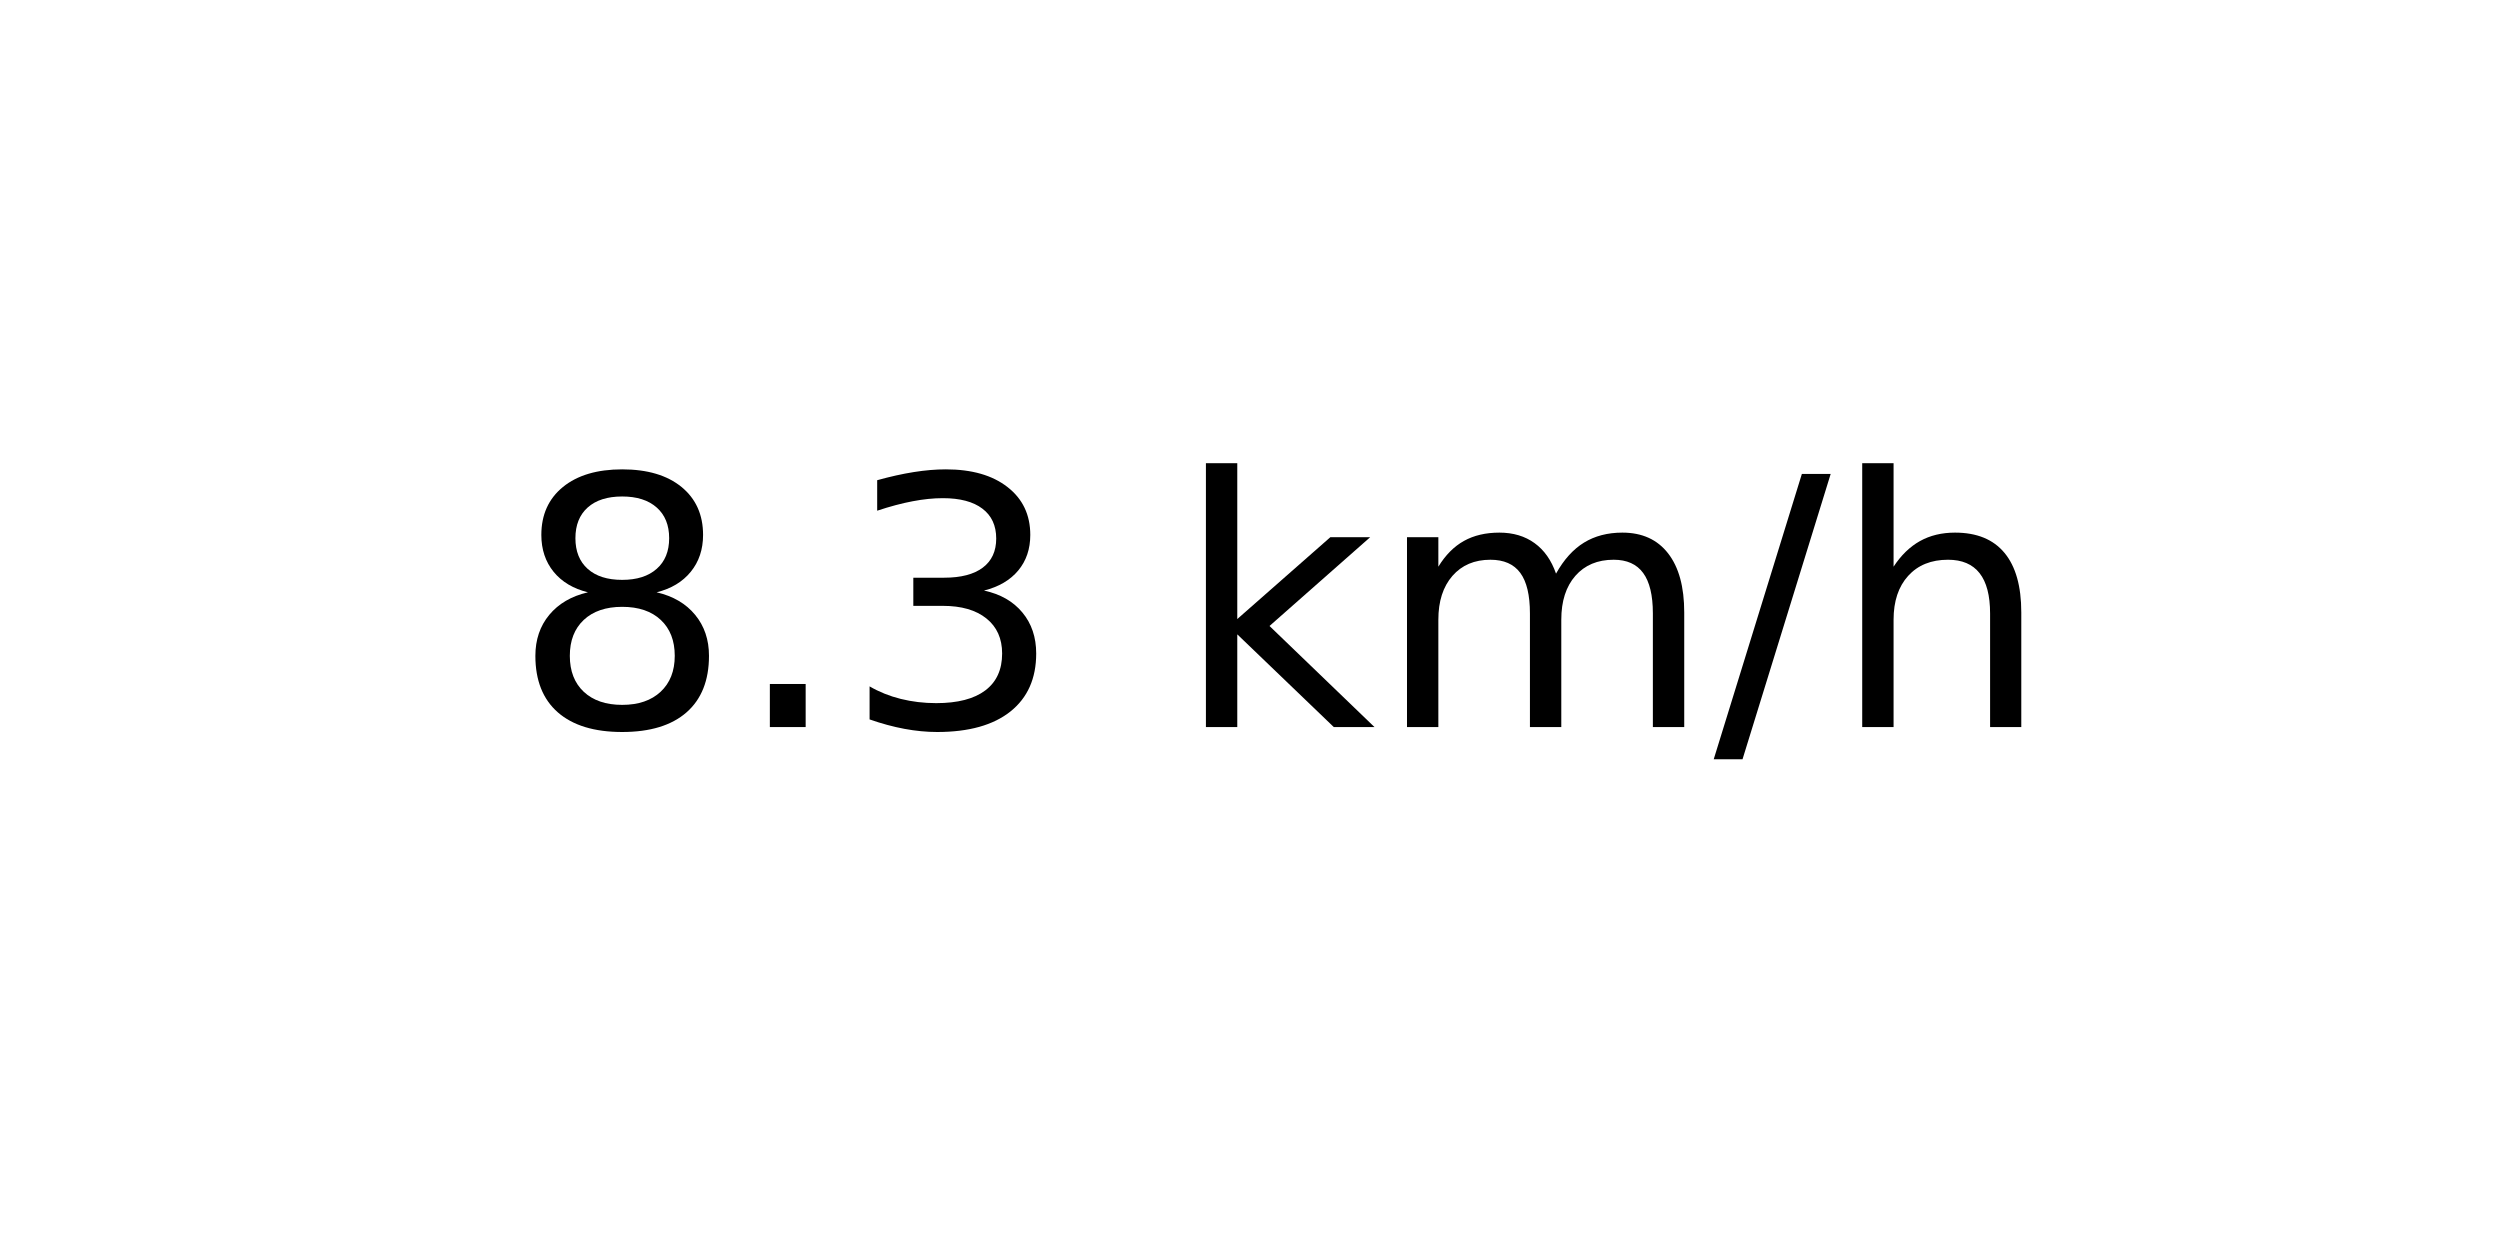
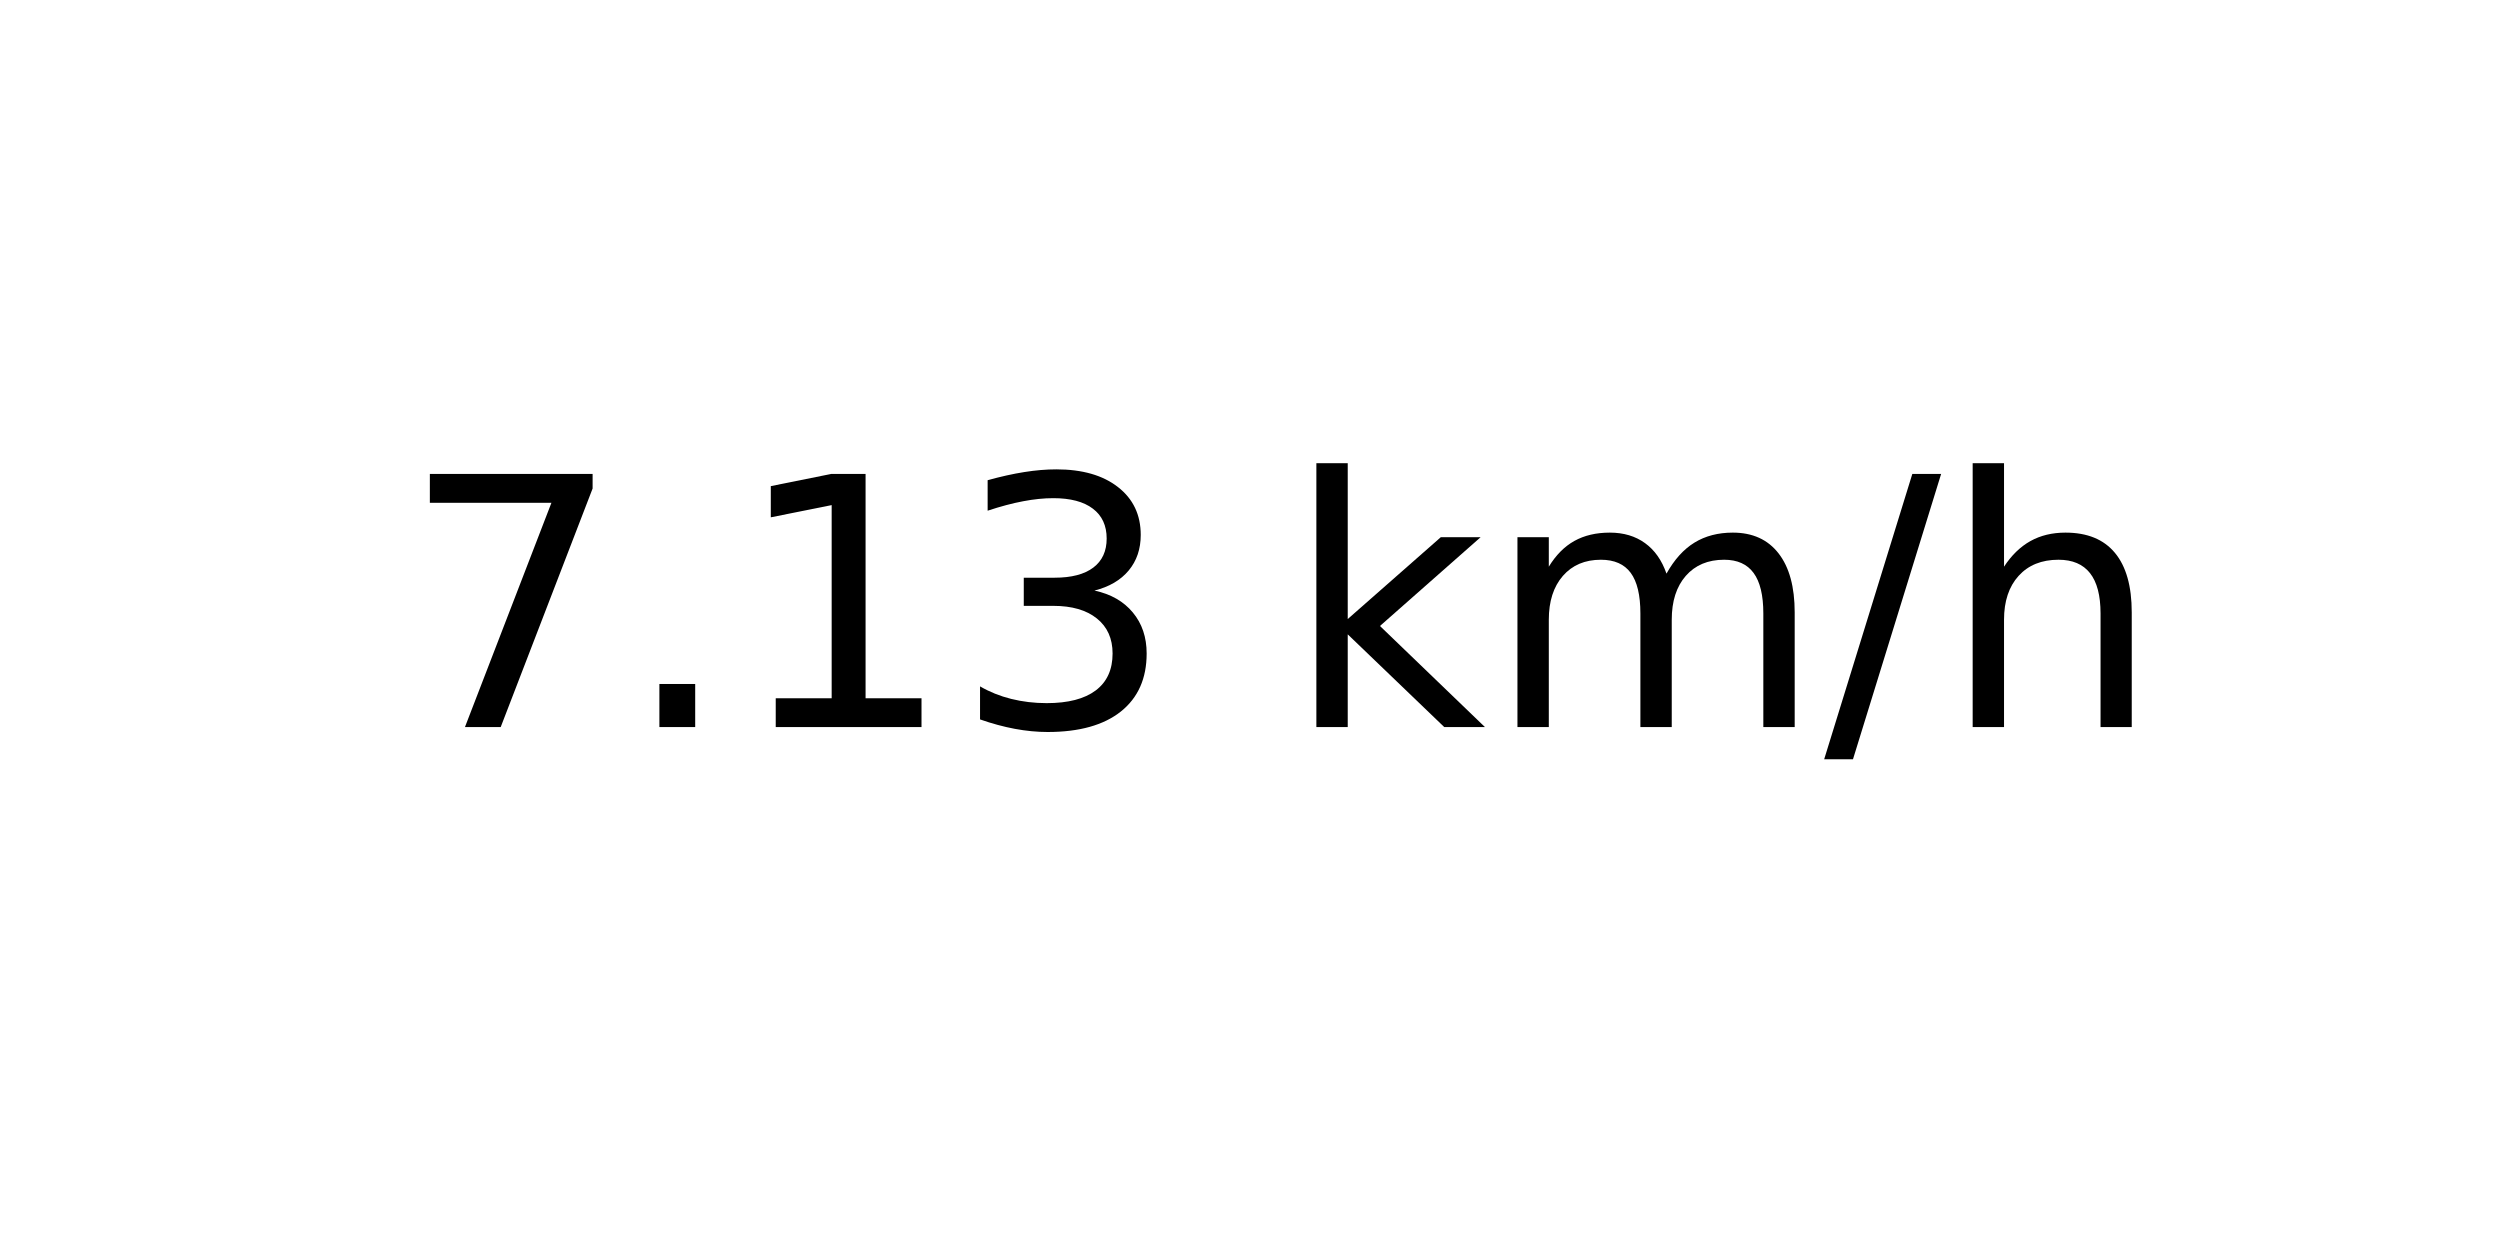
<svg xmlns="http://www.w3.org/2000/svg" xmlns:xlink="http://www.w3.org/1999/xlink" width="72pt" height="36pt" viewBox="0 0 72 36" version="1.1">
  <defs>
    <style type="text/css">*{stroke-linejoin: round; stroke-linecap: butt}</style>
  </defs>
  <g id="figure_1">
    <g id="axes_1">
      <g id="text_1">
-         <g transform="translate(14.74062 20.93937) scale(0.1 -0.1)">
+         <g transform="translate(11.55937 20.93937) scale(0.1 -0.1)">
          <defs>
-             <path id="DejaVuSans-38" d="M 2034 2216  Q 1584 2216 1326 1975  Q 1069 1734 1069 1313  Q 1069 891 1326 650  Q 1584 409 2034 409  Q 2484 409 2743 651  Q 3003 894 3003 1313  Q 3003 1734 2745 1975  Q 2488 2216 2034 2216  z M 1403 2484  Q 997 2584 770 2862  Q 544 3141 544 3541  Q 544 4100 942 4425  Q 1341 4750 2034 4750  Q 2731 4750 3128 4425  Q 3525 4100 3525 3541  Q 3525 3141 3298 2862  Q 3072 2584 2669 2484  Q 3125 2378 3379 2068  Q 3634 1759 3634 1313  Q 3634 634 3220 271  Q 2806 -91 2034 -91  Q 1263 -91 848 271  Q 434 634 434 1313  Q 434 1759 690 2068  Q 947 2378 1403 2484  z M 1172 3481  Q 1172 3119 1398 2916  Q 1625 2713 2034 2713  Q 2441 2713 2670 2916  Q 2900 3119 2900 3481  Q 2900 3844 2670 4047  Q 2441 4250 2034 4250  Q 1625 4250 1398 4047  Q 1172 3844 1172 3481  z " transform="scale(0.015625)" />
+             <path id="DejaVuSans-37" d="M 525 4666  L 3525 4666  L 3525 4397  L 1831 0  L 1172 0  L 2766 4134  L 525 4134  L 525 4666  z " transform="scale(0.015625)" />
            <path id="DejaVuSans-2e" d="M 684 794  L 1344 794  L 1344 0  L 684 0  L 684 794  z " transform="scale(0.015625)" />
+             <path id="DejaVuSans-31" d="M 794 531  L 1825 531  L 1825 4091  L 703 3866  L 703 4441  L 1819 4666  L 2450 4666  L 2450 531  L 3481 531  L 3481 0  L 794 0  L 794 531  z " transform="scale(0.015625)" />
            <path id="DejaVuSans-33" d="M 2597 2516  Q 3050 2419 3304 2112  Q 3559 1806 3559 1356  Q 3559 666 3084 287  Q 2609 -91 1734 -91  Q 1441 -91 1130 -33  Q 819 25 488 141  L 488 750  Q 750 597 1062 519  Q 1375 441 1716 441  Q 2309 441 2620 675  Q 2931 909 2931 1356  Q 2931 1769 2642 2001  Q 2353 2234 1838 2234  L 1294 2234  L 1294 2753  L 1863 2753  Q 2328 2753 2575 2939  Q 2822 3125 2822 3475  Q 2822 3834 2567 4026  Q 2313 4219 1838 4219  Q 1578 4219 1281 4162  Q 984 4106 628 3988  L 628 4550  Q 988 4650 1302 4700  Q 1616 4750 1894 4750  Q 2613 4750 3031 4423  Q 3450 4097 3450 3541  Q 3450 3153 3228 2886  Q 3006 2619 2597 2516  z " transform="scale(0.015625)" />
            <path id="DejaVuSans-20" transform="scale(0.015625)" />
            <path id="DejaVuSans-6b" d="M 581 4863  L 1159 4863  L 1159 1991  L 2875 3500  L 3609 3500  L 1753 1863  L 3688 0  L 2938 0  L 1159 1709  L 1159 0  L 581 0  L 581 4863  z " transform="scale(0.015625)" />
            <path id="DejaVuSans-6d" d="M 3328 2828  Q 3544 3216 3844 3400  Q 4144 3584 4550 3584  Q 5097 3584 5394 3201  Q 5691 2819 5691 2113  L 5691 0  L 5113 0  L 5113 2094  Q 5113 2597 4934 2840  Q 4756 3084 4391 3084  Q 3944 3084 3684 2787  Q 3425 2491 3425 1978  L 3425 0  L 2847 0  L 2847 2094  Q 2847 2600 2669 2842  Q 2491 3084 2119 3084  Q 1678 3084 1418 2786  Q 1159 2488 1159 1978  L 1159 0  L 581 0  L 581 3500  L 1159 3500  L 1159 2956  Q 1356 3278 1631 3431  Q 1906 3584 2284 3584  Q 2666 3584 2933 3390  Q 3200 3197 3328 2828  z " transform="scale(0.015625)" />
            <path id="DejaVuSans-2f" d="M 1625 4666  L 2156 4666  L 531 -594  L 0 -594  L 1625 4666  z " transform="scale(0.015625)" />
            <path id="DejaVuSans-68" d="M 3513 2113  L 3513 0  L 2938 0  L 2938 2094  Q 2938 2591 2744 2837  Q 2550 3084 2163 3084  Q 1697 3084 1428 2787  Q 1159 2491 1159 1978  L 1159 0  L 581 0  L 581 4863  L 1159 4863  L 1159 2956  Q 1366 3272 1645 3428  Q 1925 3584 2291 3584  Q 2894 3584 3203 3211  Q 3513 2838 3513 2113  z " transform="scale(0.015625)" />
          </defs>
-           <use xlink:href="#DejaVuSans-38" />
+           <use xlink:href="#DejaVuSans-37" />
          <use xlink:href="#DejaVuSans-2e" x="63.623" />
-           <use xlink:href="#DejaVuSans-33" x="95.41" />
-           <use xlink:href="#DejaVuSans-20" x="159.033" />
-           <use xlink:href="#DejaVuSans-6b" x="190.82" />
-           <use xlink:href="#DejaVuSans-6d" x="248.73" />
-           <use xlink:href="#DejaVuSans-2f" x="346.143" />
-           <use xlink:href="#DejaVuSans-68" x="379.834" />
+           <use xlink:href="#DejaVuSans-31" x="95.41" />
+           <use xlink:href="#DejaVuSans-33" x="159.033" />
+           <use xlink:href="#DejaVuSans-20" x="222.656" />
+           <use xlink:href="#DejaVuSans-6b" x="254.443" />
+           <use xlink:href="#DejaVuSans-6d" x="312.354" />
+           <use xlink:href="#DejaVuSans-2f" x="409.766" />
+           <use xlink:href="#DejaVuSans-68" x="443.457" />
        </g>
      </g>
    </g>
  </g>
</svg>
